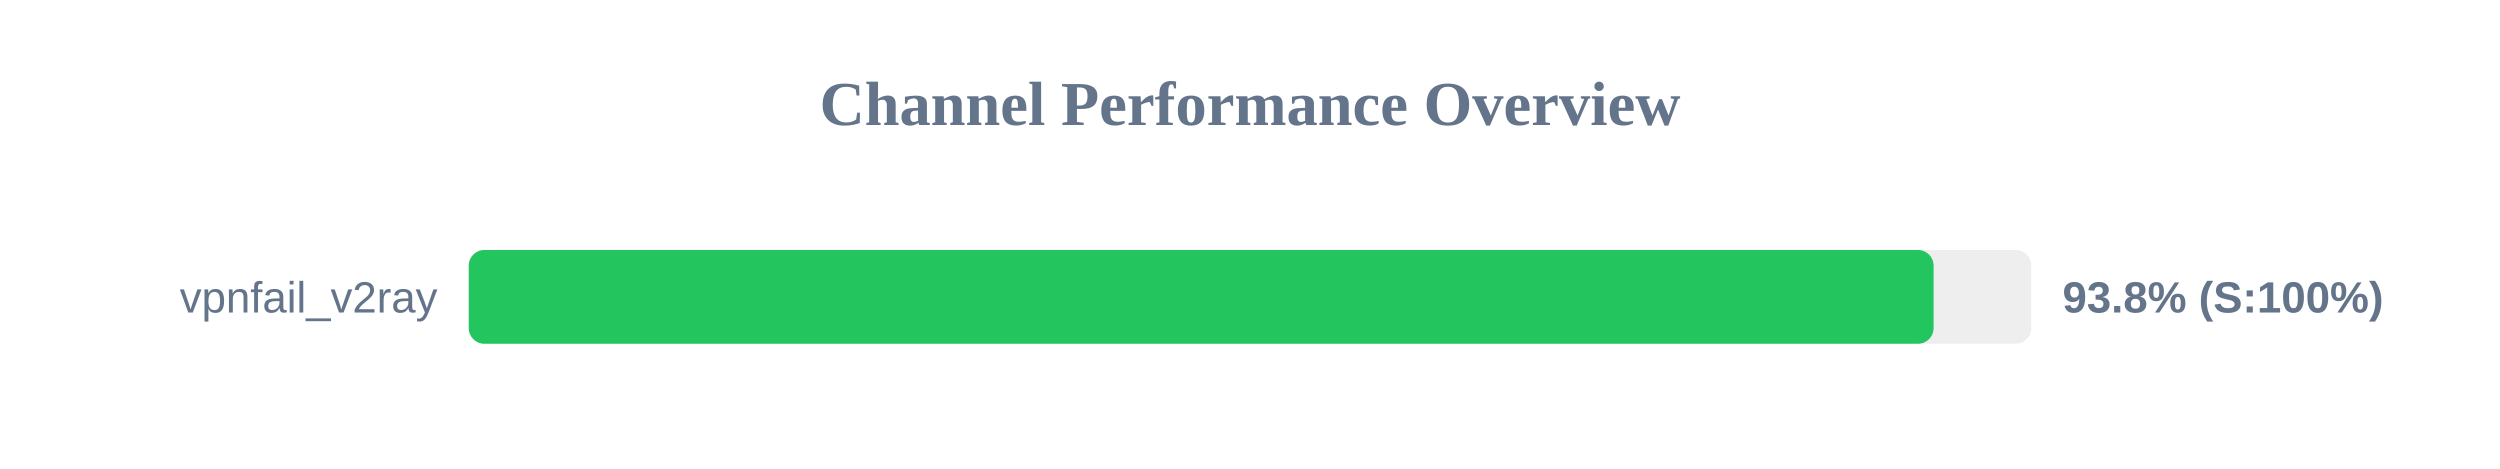
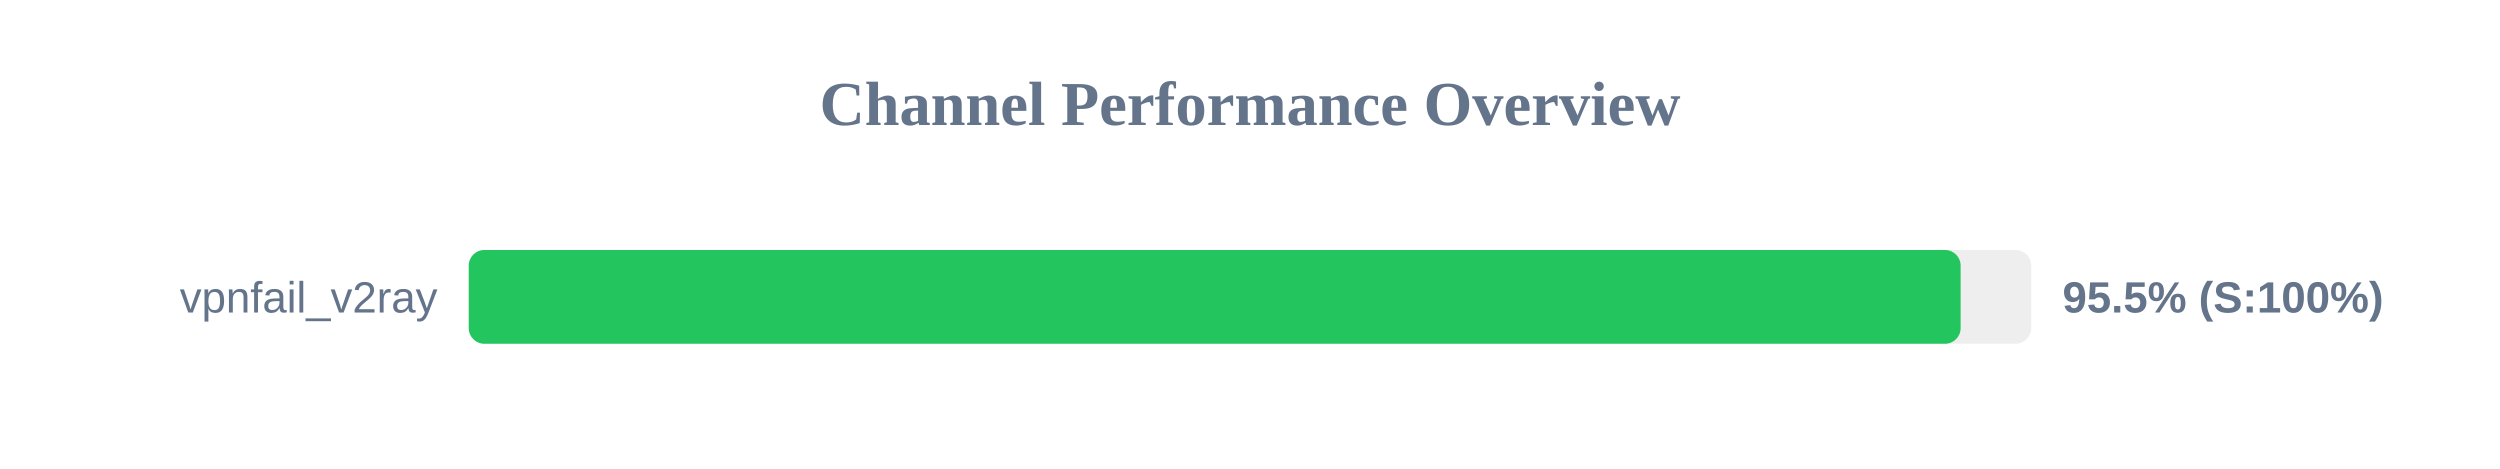
<svg xmlns="http://www.w3.org/2000/svg" width="800" height="150" version="1.1">
  <style>
        .row { font: 14px Arial; fill: #64748b; }
        .score { font: bold 14px Arial; fill: #64748b; }
    </style>
  <text x="400" y="40" text-anchor="middle" font-size="20px" font-weight="bold" fill="#64748b">Channel Performance Overview</text>
  <rect x="150" y="80" width="500" height="30" fill="#eee" rx="5" />
-   <rect x="150" y="80" width="468.75" height="30" fill="#22c55e" rx="5" />
+   <rect x="150" y="80" width="477.4" height="30" fill="#22c55e" rx="5" />
  <text x="140" y="100" text-anchor="end" class="row">vpnfail_v2ray</text>
-   <text x="660" y="100" text-anchor="start" class="score">93.8% (S:100%)</text>
+   <text x="660" y="100" text-anchor="start" class="score">95.5% (S:100%)</text>
</svg>
